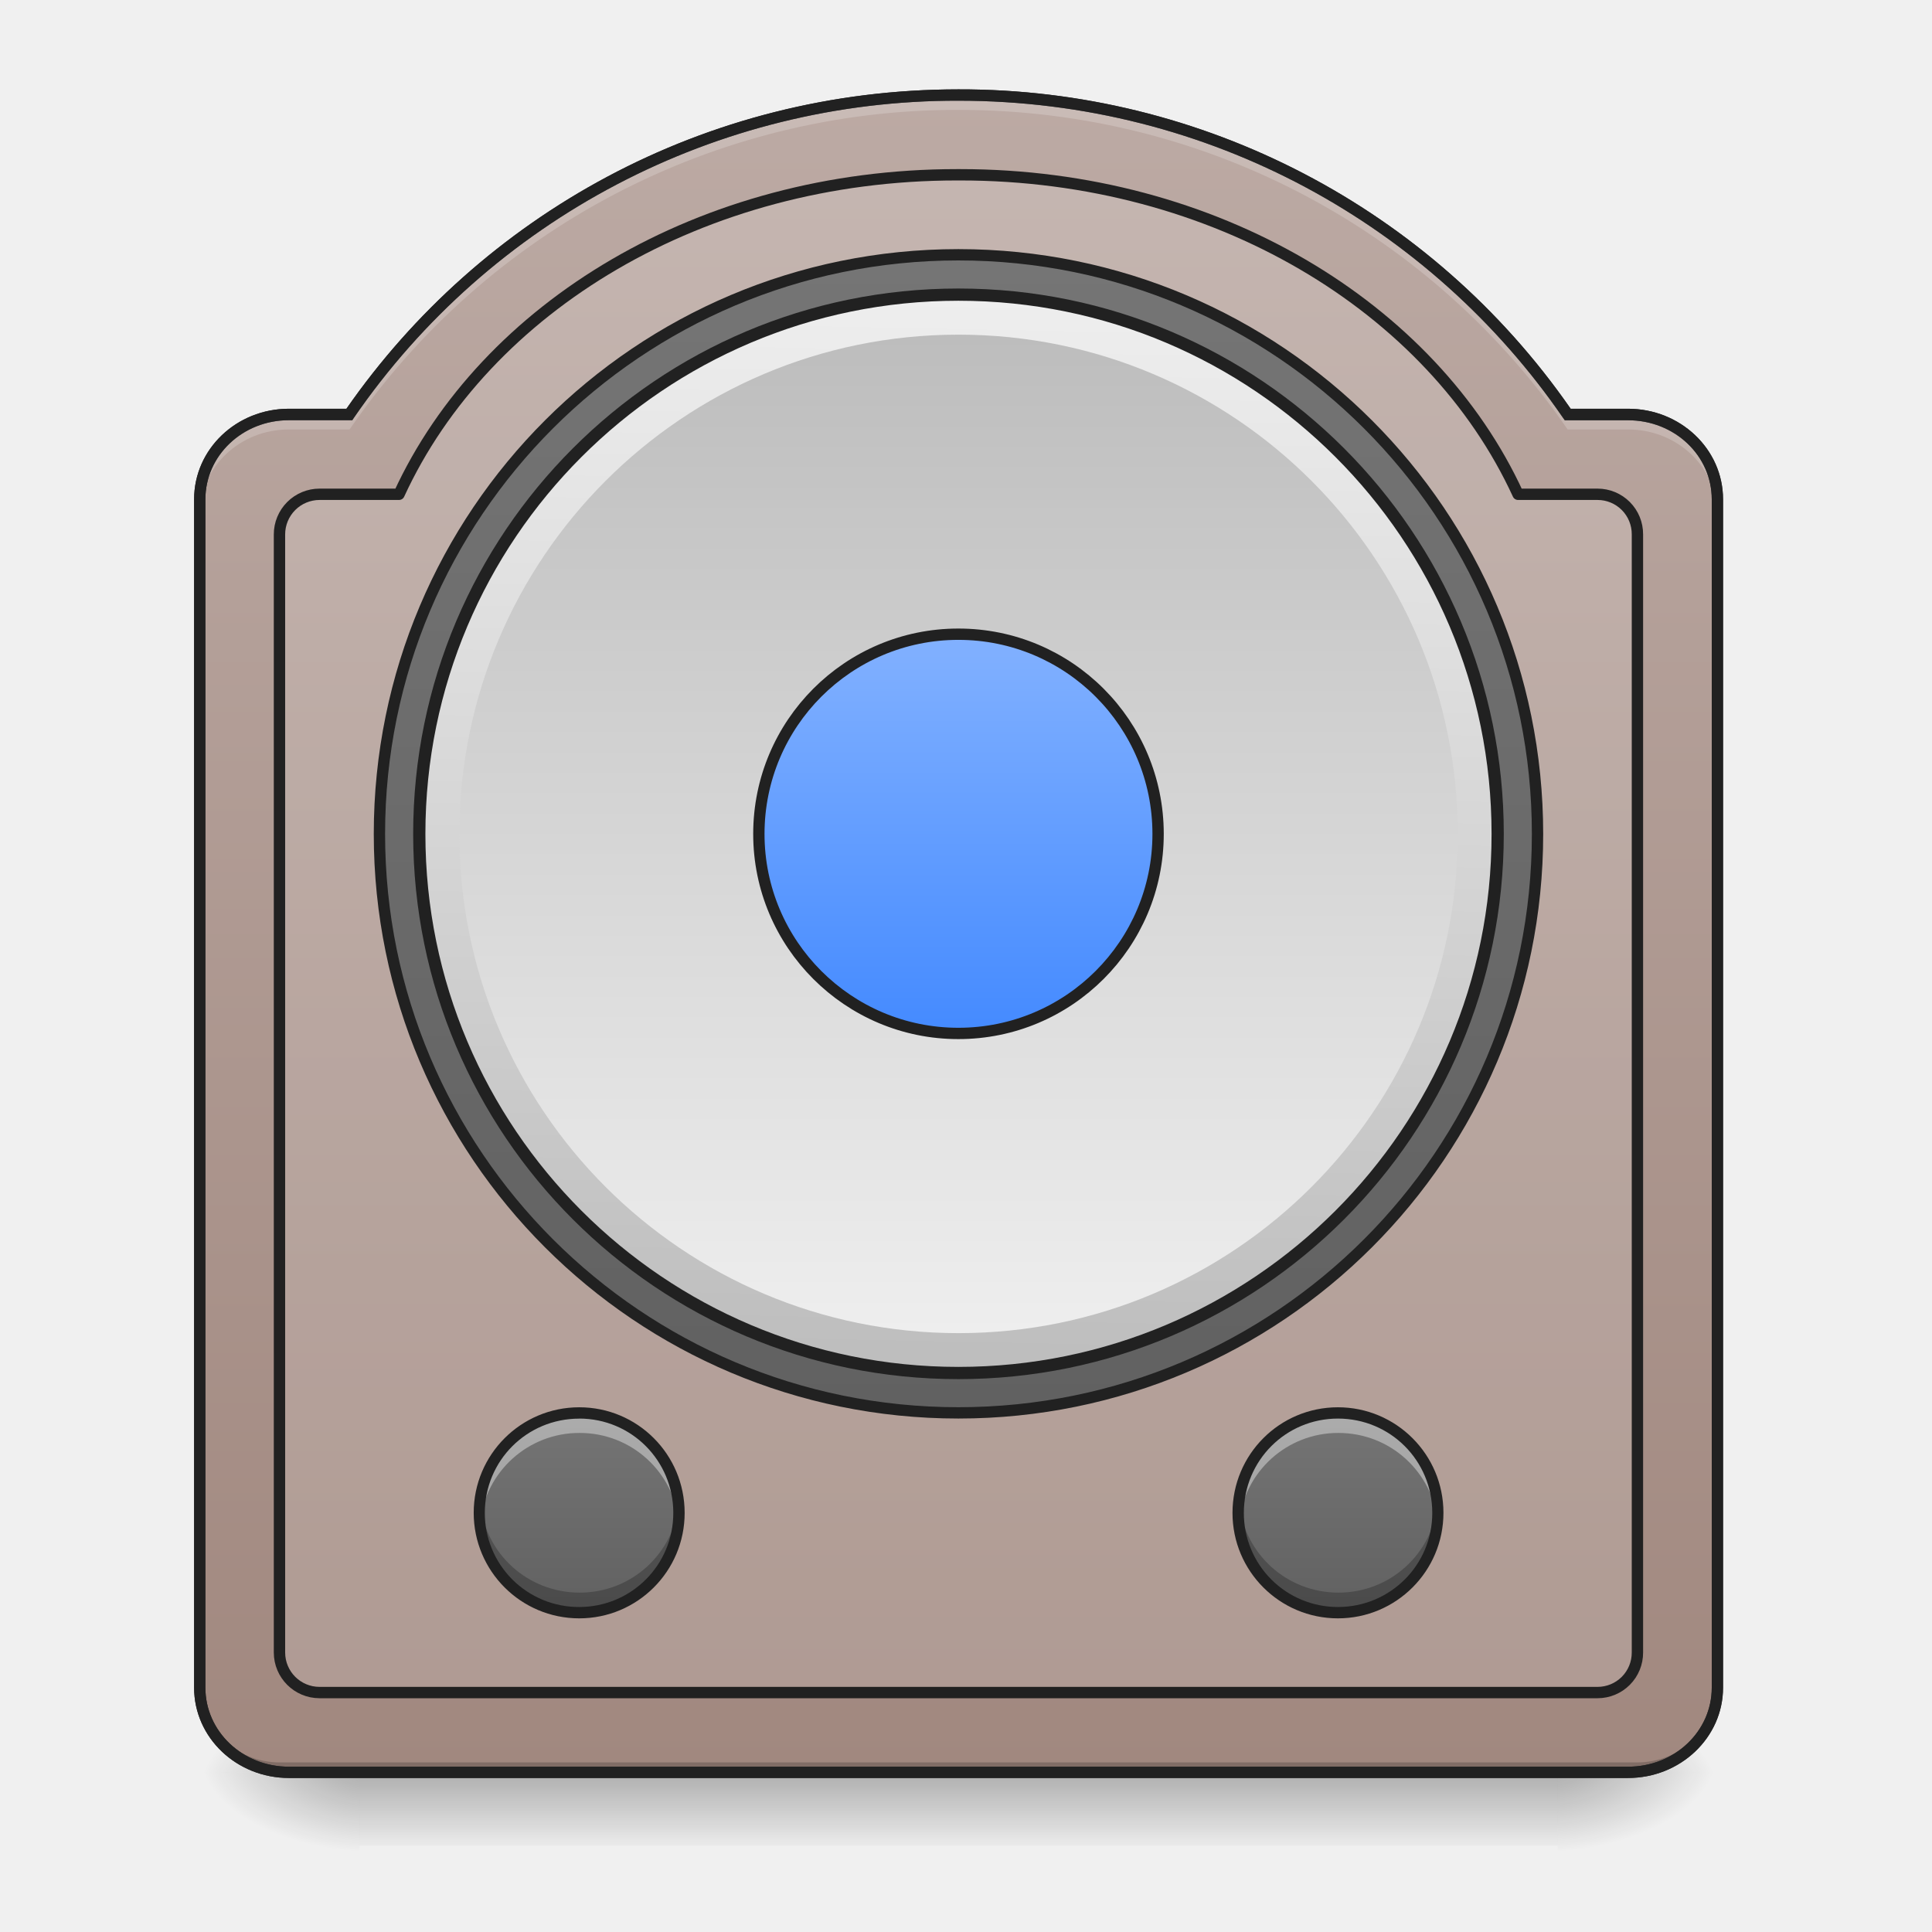
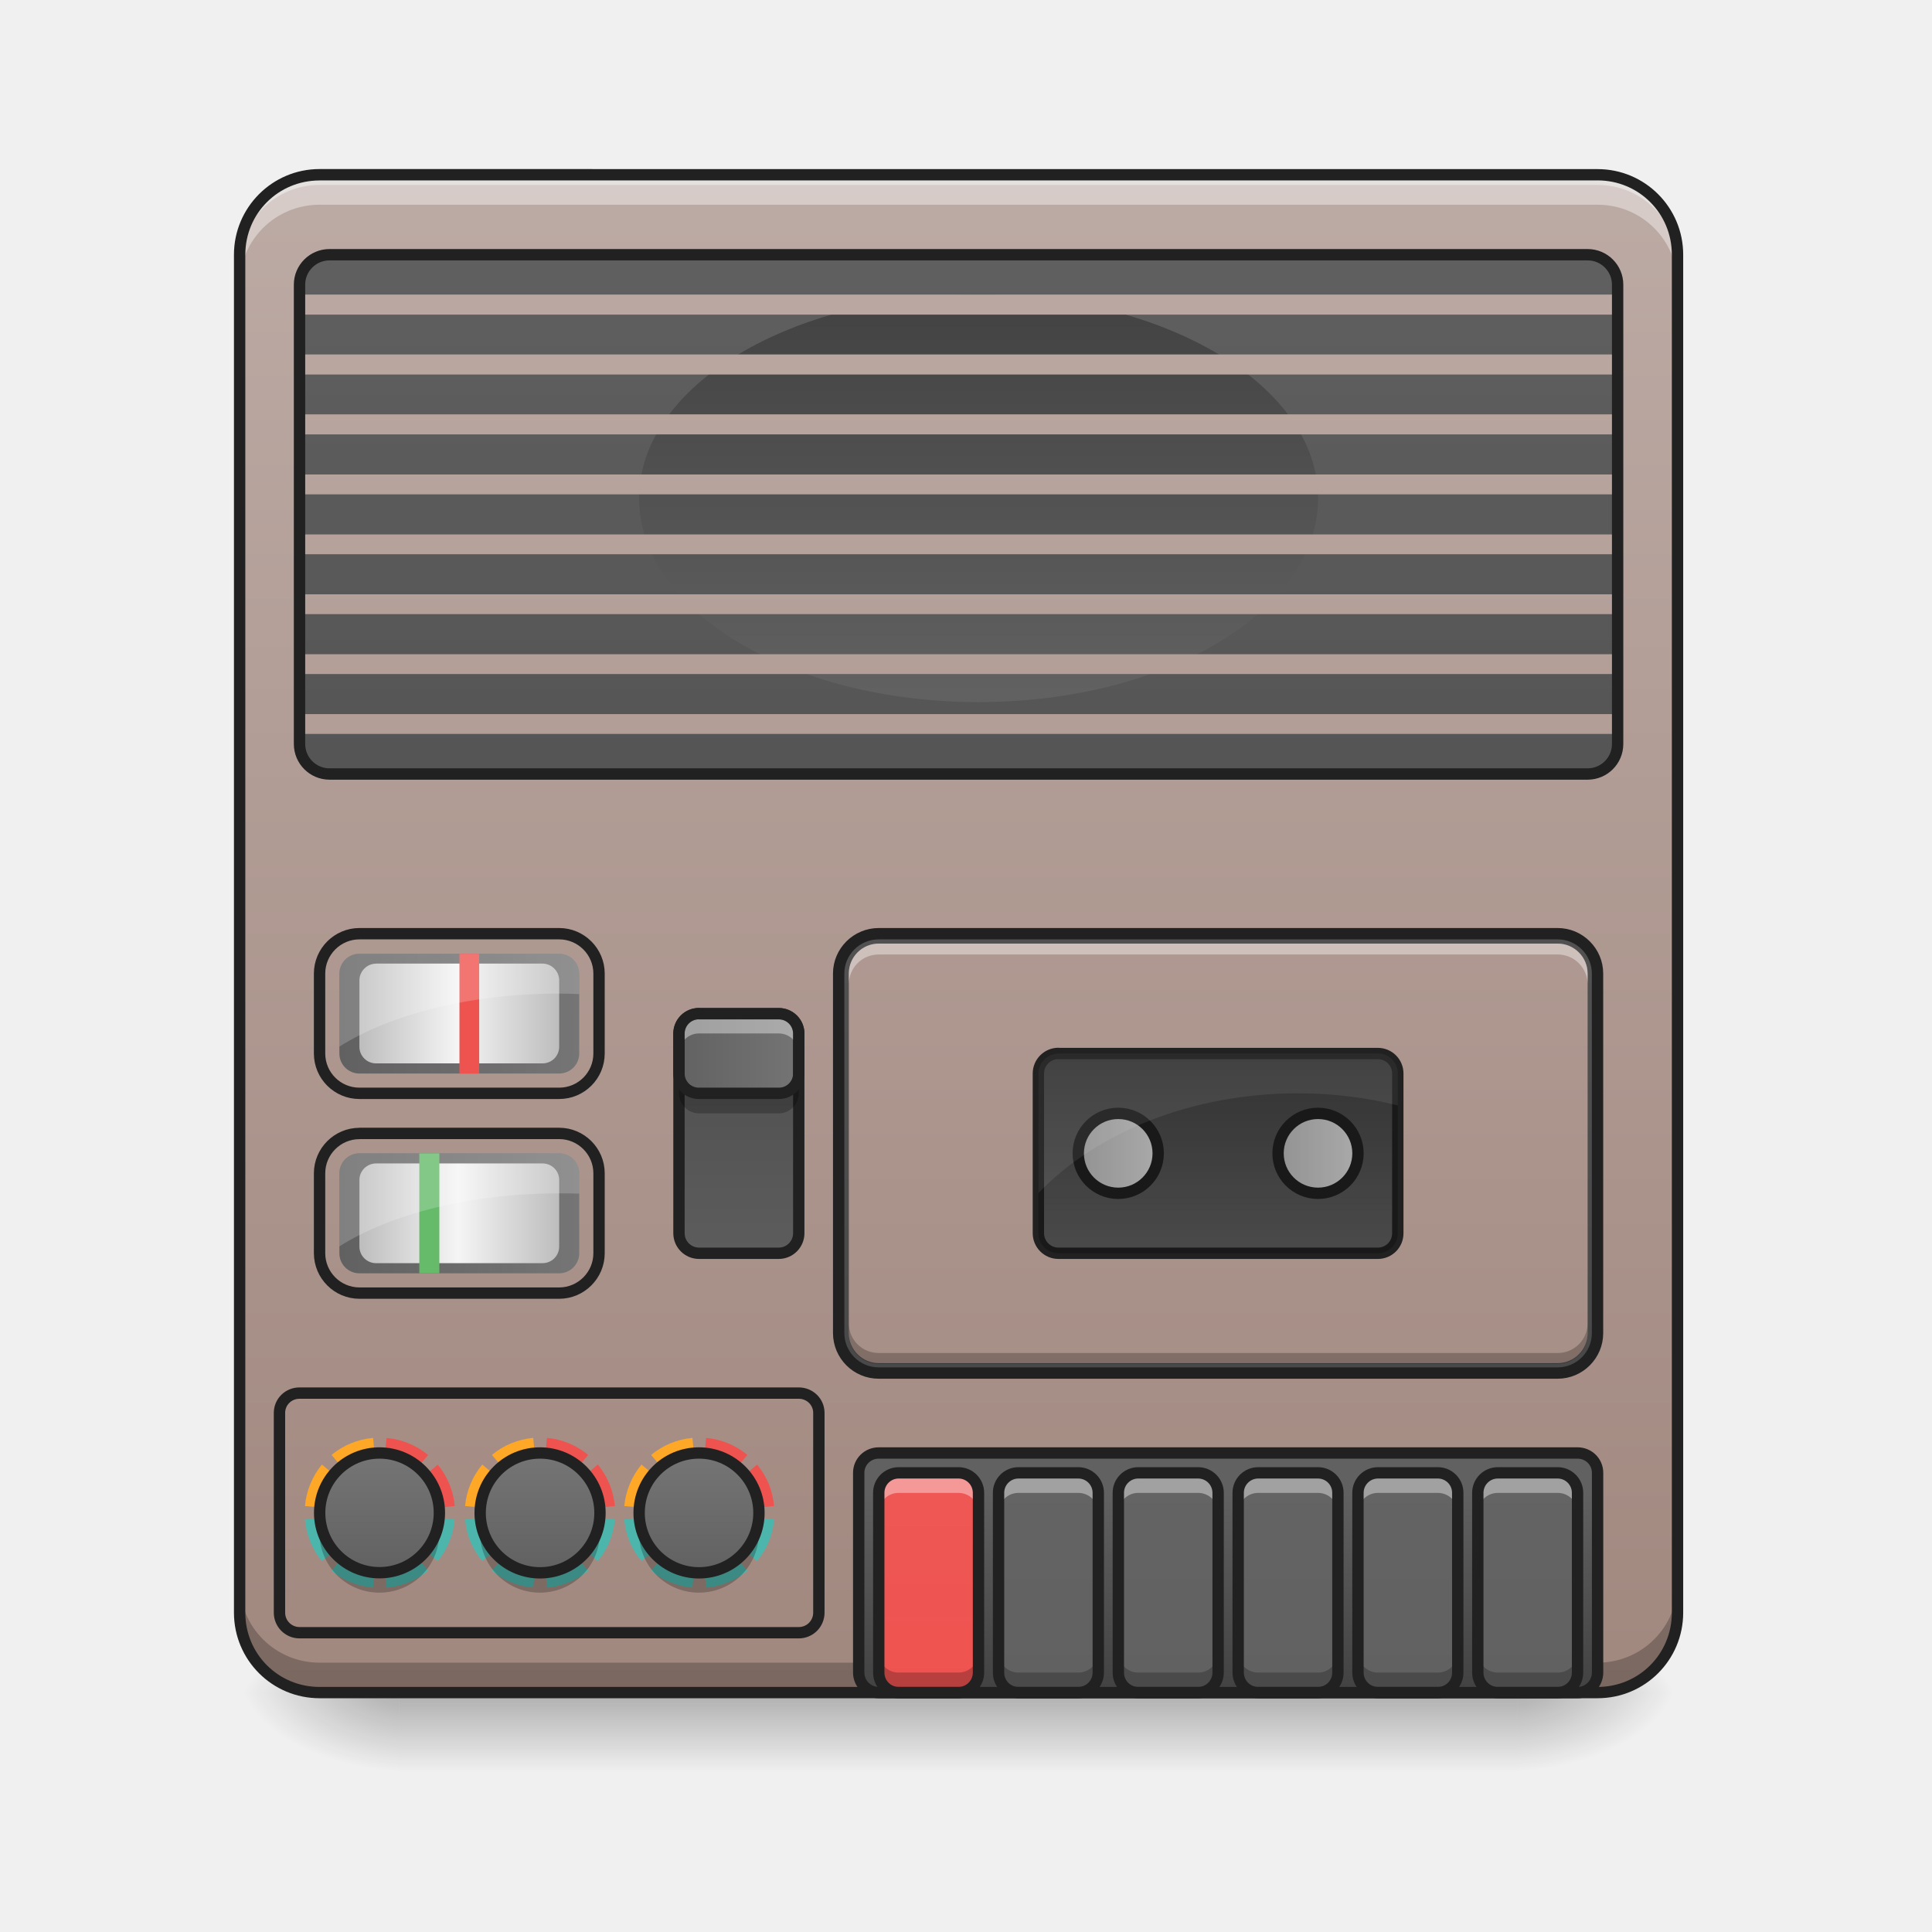
<svg xmlns="http://www.w3.org/2000/svg" width="32pt" height="32pt" viewBox="0 0 32 32">
  <defs>
-     <linearGradient id="a" gradientUnits="userSpaceOnUse" x1="254" y1="233.5" x2="254" y2="254.667" gradientTransform="matrix(.0625 0 0 .0625 0 14.762)">
+     <linearGradient id="a" gradientUnits="userSpaceOnUse" x1="254" y1="233.5" x2="254" y2="254.667" gradientTransform="matrix(.0625 0 0 .0625 0 13.439)">
      <stop offset="0" stop-opacity=".275" />
      <stop offset="1" stop-opacity="0" />
    </linearGradient>
-     <radialGradient id="b" gradientUnits="userSpaceOnUse" cx="450.909" cy="189.579" fx="450.909" fy="189.579" r="21.167" gradientTransform="matrix(0 -.07813 -.14064 0 52.13 64.918)">
-       <stop offset="0" stop-opacity=".314" />
-       <stop offset=".222" stop-opacity=".275" />
-       <stop offset="1" stop-opacity="0" />
-     </radialGradient>
-     <radialGradient id="c" gradientUnits="userSpaceOnUse" cx="450.909" cy="189.579" fx="450.909" fy="189.579" r="21.167" gradientTransform="matrix(0 .07813 .14064 0 -20.378 -6.204)">
-       <stop offset="0" stop-opacity=".314" />
-       <stop offset=".222" stop-opacity=".275" />
-       <stop offset="1" stop-opacity="0" />
-     </radialGradient>
-     <radialGradient id="d" gradientUnits="userSpaceOnUse" cx="450.909" cy="189.579" fx="450.909" fy="189.579" r="21.167" gradientTransform="matrix(0 -.07813 .14064 0 -20.378 64.918)">
-       <stop offset="0" stop-opacity=".314" />
-       <stop offset=".222" stop-opacity=".275" />
-       <stop offset="1" stop-opacity="0" />
-     </radialGradient>
-     <radialGradient id="e" gradientUnits="userSpaceOnUse" cx="450.909" cy="189.579" fx="450.909" fy="189.579" r="21.167" gradientTransform="matrix(0 .07813 -.14064 0 52.13 -6.204)">
-       <stop offset="0" stop-opacity=".314" />
-       <stop offset=".222" stop-opacity=".275" />
-       <stop offset="1" stop-opacity="0" />
-     </radialGradient>
-     <linearGradient id="f" gradientUnits="userSpaceOnUse" x1="254" y1="254.667" x2="254" y2="-189.833" gradientTransform="matrix(.0625 0 0 .0625 0 13.439)">
-       <stop offset="0" stop-color="#a1887f" />
-       <stop offset="1" stop-color="#bcaaa4" />
-     </linearGradient>
-     <linearGradient id="g" gradientUnits="userSpaceOnUse" x1="254" y1="-147.5" x2="254" y2="159.417">
-       <stop offset="0" stop-color="#757575" />
-       <stop offset="1" stop-color="#616161" />
-     </linearGradient>
-     <linearGradient id="h" gradientUnits="userSpaceOnUse" x1="228.6" y1="191.167" x2="234.95" y2="-126.333" gradientTransform="matrix(.9 0 0 .9 25.4 -23.217)">
-       <stop offset="0" stop-color="#bdbdbd" />
-       <stop offset="1" stop-color="#eee" />
-     </linearGradient>
-     <linearGradient id="i" gradientUnits="userSpaceOnUse" x1="243.417" y1="-126.333" x2="243.417" y2="191.167" gradientTransform="matrix(.05209 0 0 .05209 2.646 12.123)">
-       <stop offset="0" stop-color="#bdbdbd" />
-       <stop offset="1" stop-color="#eee" />
-     </linearGradient>
-     <linearGradient id="j" gradientUnits="userSpaceOnUse" x1="254" y1="-20.5" x2="254" y2="85.333" gradientTransform="translate(0 -26.458)">
-       <stop offset="0" stop-color="#82b1ff" />
-       <stop offset="1" stop-color="#448aff" />
-     </linearGradient>
-     <linearGradient id="k" gradientUnits="userSpaceOnUse" x1="121.708" y1="196.458" x2="121.708" y2="228.208" gradientTransform="matrix(.10418 0 0 .10418 9.482 2.937)">
-       <stop offset="0" stop-color="#757575" />
-       <stop offset="1" stop-color="#616161" />
-     </linearGradient>
-     <linearGradient id="l" gradientUnits="userSpaceOnUse" x1="121.708" y1="196.458" x2="121.708" y2="228.208" gradientTransform="matrix(.10418 0 0 .10418 -3.087 2.937)">
-       <stop offset="0" stop-color="#757575" />
-       <stop offset="1" stop-color="#616161" />
+     <radialGradient id="b" gradientUnits="userSpaceOnUse" cx="450.909" cy="189.579" fx="450.909" fy="189.579" r="21.167" gradientTransform="matrix(0 -.07813 -.14064 0 51.47 63.595)">
+       <stop offset="0" stop-opacity=".314" />
+       <stop offset=".222" stop-opacity=".275" />
+       <stop offset="1" stop-opacity="0" />
+     </radialGradient>
+     <radialGradient id="c" gradientUnits="userSpaceOnUse" cx="450.909" cy="189.579" fx="450.909" fy="189.579" r="21.167" gradientTransform="matrix(0 .07813 .14064 0 -19.716 -7.527)">
+       <stop offset="0" stop-opacity=".314" />
+       <stop offset=".222" stop-opacity=".275" />
+       <stop offset="1" stop-opacity="0" />
+     </radialGradient>
+     <radialGradient id="d" gradientUnits="userSpaceOnUse" cx="450.909" cy="189.579" fx="450.909" fy="189.579" r="21.167" gradientTransform="matrix(0 -.07813 .14064 0 -19.716 63.595)">
+       <stop offset="0" stop-opacity=".314" />
+       <stop offset=".222" stop-opacity=".275" />
+       <stop offset="1" stop-opacity="0" />
+     </radialGradient>
+     <radialGradient id="e" gradientUnits="userSpaceOnUse" cx="450.909" cy="189.579" fx="450.909" fy="189.579" r="21.167" gradientTransform="matrix(0 .07813 -.14064 0 51.47 -7.527)">
+       <stop offset="0" stop-opacity=".314" />
+       <stop offset=".222" stop-opacity=".275" />
+       <stop offset="1" stop-opacity="0" />
+     </radialGradient>
+     <linearGradient id="f" gradientUnits="userSpaceOnUse" x1="243.417" y1="-168.667" x2="243.417" y2="233.5" gradientTransform="matrix(.0625 0 0 .0625 0 13.439)">
+       <stop offset="0" stop-color="#bcaaa4" />
+       <stop offset="1" stop-color="#a1887f" />
+     </linearGradient>
+     <linearGradient id="g" gradientUnits="userSpaceOnUse" x1="169.333" y1="95.917" x2="169.333" y2="-306.25" gradientTransform="matrix(.0625 0 0 .0625 .662 22.039)">
+       <stop offset="0" stop-color="#424242" />
+       <stop offset="1" stop-color="#616161" />
+     </linearGradient>
+     <linearGradient id="h" gradientUnits="userSpaceOnUse" x1="328.083" y1="233.5" x2="328.083" y2="180.583" gradientTransform="matrix(.0625 0 0 .0625 0 13.439)">
+       <stop offset="0" stop-color="#424242" />
+       <stop offset="1" stop-color="#616161" />
+     </linearGradient>
+     <linearGradient id="i" gradientUnits="userSpaceOnUse" x1="105.833" y1="233.5" x2="105.833" y2="-168.667" gradientTransform="matrix(.0625 0 0 .0625 7.607 13.439)">
+       <stop offset="0" stop-color="#ef5350" />
+       <stop offset="1" stop-color="#e57373" />
+     </linearGradient>
+     <linearGradient id="j" gradientUnits="userSpaceOnUse" x1="105.833" y1="233.5" x2="105.833" y2="-168.667" gradientTransform="matrix(.0625 0 0 .0625 9.592 13.439)">
+       <stop offset="0" stop-color="#616161" />
+       <stop offset="1" stop-color="#757575" />
+     </linearGradient>
+     <linearGradient id="k" gradientUnits="userSpaceOnUse" x1="105.833" y1="233.5" x2="105.833" y2="-168.667" gradientTransform="matrix(.0625 0 0 .0625 11.577 13.439)">
+       <stop offset="0" stop-color="#616161" />
+       <stop offset="1" stop-color="#757575" />
+     </linearGradient>
+     <linearGradient id="l" gradientUnits="userSpaceOnUse" x1="105.833" y1="233.5" x2="105.833" y2="-168.667" gradientTransform="matrix(.0625 0 0 .0625 13.561 13.439)">
+       <stop offset="0" stop-color="#616161" />
+       <stop offset="1" stop-color="#757575" />
+     </linearGradient>
+     <linearGradient id="m" gradientUnits="userSpaceOnUse" x1="105.833" y1="233.5" x2="105.833" y2="-168.667" gradientTransform="matrix(.0625 0 0 .0625 15.546 13.439)">
+       <stop offset="0" stop-color="#616161" />
+       <stop offset="1" stop-color="#757575" />
+     </linearGradient>
+     <linearGradient id="n" gradientUnits="userSpaceOnUse" x1="105.833" y1="233.5" x2="105.833" y2="-168.667" gradientTransform="matrix(.0625 0 0 .0625 17.53 13.439)">
+       <stop offset="0" stop-color="#616161" />
+       <stop offset="1" stop-color="#757575" />
+     </linearGradient>
+     <linearGradient id="o" gradientUnits="userSpaceOnUse" x1="150.225" y1="-332.179" x2="150.225" y2="110.204" gradientTransform="matrix(.05922 0 0 .05682 1.689 21.772)">
+       <stop offset="0" stop-color="#bcaaa4" />
+       <stop offset="1" stop-color="#a1887f" />
+     </linearGradient>
+     <linearGradient id="p" gradientUnits="userSpaceOnUse" x1="333.375" y1="64.167" x2="333.375" y2="117.083" gradientTransform="matrix(.0625 0 0 .0625 0 13.439)">
+       <stop offset="0" stop-color="#424242" />
+       <stop offset="1" stop-color="#616161" />
+     </linearGradient>
+     <linearGradient id="q" gradientUnits="userSpaceOnUse" x1="254" y1="233.5" x2="254" y2="-168.667" gradientTransform="matrix(.0625 0 0 .0625 0 13.439)">
+       <stop offset="0" stop-color="#424242" />
+       <stop offset="1" stop-color="#616161" />
+     </linearGradient>
+     <linearGradient id="r" gradientUnits="userSpaceOnUse" x1="402.167" y1="-16.5" x2="402.167" y2="89.333" gradientTransform="matrix(.0625 0 0 .0625 -9.261 5.912)">
+       <stop offset="0" stop-color="#424242" />
+       <stop offset="1" stop-color="#616161" />
+     </linearGradient>
+     <linearGradient id="s" gradientUnits="userSpaceOnUse" x1="254" y1="-168.667" x2="254" y2="233.5" gradientTransform="matrix(.0625 0 0 .0625 0 13.439)">
+       <stop offset="0" stop-color="#bcaaa4" />
+       <stop offset="1" stop-color="#a1887f" />
+     </linearGradient>
+     <linearGradient id="t" gradientUnits="userSpaceOnUse" x1="95.25" y1="201.75" x2="95.25" y2="170" gradientTransform="matrix(.0625 0 0 .0625 0 13.439)">
+       <stop offset="0" stop-color="#616161" />
+       <stop offset="1" stop-color="#757575" />
+     </linearGradient>
+     <linearGradient id="u" gradientUnits="userSpaceOnUse" x1="95.25" y1="201.75" x2="95.25" y2="170" gradientTransform="matrix(.0625 0 0 .0625 2.66 13.439)">
+       <stop offset="0" stop-color="#616161" />
+       <stop offset="1" stop-color="#757575" />
+     </linearGradient>
+     <linearGradient id="v" gradientUnits="userSpaceOnUse" x1="95.25" y1="201.75" x2="95.25" y2="170" gradientTransform="matrix(.0625 0 0 .0625 5.292 13.439)">
+       <stop offset="0" stop-color="#616161" />
+       <stop offset="1" stop-color="#757575" />
+     </linearGradient>
+     <linearGradient id="w" gradientUnits="userSpaceOnUse" x1="195.792" y1="117.083" x2="195.792" y2="53.583" gradientTransform="matrix(.0625 0 0 .0625 0 13.439)">
+       <stop offset="0" stop-color="#e0e0e0" />
+       <stop offset="1" stop-color="#bdbdbd" />
+     </linearGradient>
+     <linearGradient id="x" gradientUnits="userSpaceOnUse" x1="178.417" y1="64.167" x2="213.167" y2="64.167" gradientTransform="matrix(.0625 0 0 .0625 0 13.439)">
+       <stop offset="0" stop-color="#616161" />
+       <stop offset="1" stop-color="#757575" />
+     </linearGradient>
+     <linearGradient id="y" gradientUnits="userSpaceOnUse" x1="337.167" y1="90.625" x2="361.333" y2="90.625" gradientTransform="matrix(.0625 0 0 .0625 0 13.439)">
+       <stop offset="0" stop-color="#bdbdbd" />
+       <stop offset="1" stop-color="#e0e0e0" />
+     </linearGradient>
+     <linearGradient id="z" gradientUnits="userSpaceOnUse" x1="284.25" y1="90.625" x2="308.417" y2="90.625" gradientTransform="matrix(.0625 0 0 .0625 0 13.439)">
+       <stop offset="0" stop-color="#bdbdbd" />
+       <stop offset="1" stop-color="#e0e0e0" />
+     </linearGradient>
+     <linearGradient id="A" gradientUnits="userSpaceOnUse" x1="89.958" y1="53.583" x2="153.458" y2="53.583" gradientTransform="matrix(.0625 0 0 .0625 0 13.439)">
+       <stop offset="0" stop-color="#616161" />
+       <stop offset="1" stop-color="#757575" />
+     </linearGradient>
+     <linearGradient id="B" gradientUnits="userSpaceOnUse" x1="95.25" y1="53.583" x2="148.167" y2="53.583" gradientTransform="matrix(.0625 0 0 .0625 0 13.439)">
+       <stop offset="0" stop-color="#bdbdbd" />
+       <stop offset=".493" stop-color="#f5f5f5" />
+       <stop offset="1" stop-color="#bdbdbd" />
+     </linearGradient>
+     <linearGradient id="C" gradientUnits="userSpaceOnUse" x1="89.958" y1="53.583" x2="153.458" y2="53.583" gradientTransform="matrix(.0625 0 0 .0625 0 16.746)">
+       <stop offset="0" stop-color="#616161" />
+       <stop offset="1" stop-color="#757575" />
+     </linearGradient>
+     <linearGradient id="D" gradientUnits="userSpaceOnUse" x1="95.25" y1="53.583" x2="148.167" y2="53.583" gradientTransform="matrix(.0625 0 0 .0625 0 16.746)">
+       <stop offset="0" stop-color="#bdbdbd" />
+       <stop offset=".493" stop-color="#f5f5f5" />
+       <stop offset="1" stop-color="#bdbdbd" />
    </linearGradient>
  </defs>
-   <path d="M5.953 29.027h19.848v1.543H5.953zm0 0" fill="url(#a)" />
-   <path d="M25.8 29.355h2.645v-1.32h-2.644zm0 0" fill="url(#b)" />
-   <path d="M5.953 29.355H3.31v1.325h2.644zm0 0" fill="url(#c)" />
-   <path d="M5.953 29.355H3.31v-1.32h2.644zm0 0" fill="url(#d)" />
-   <path d="M25.8 29.355h2.645v1.325h-2.644zm0 0" fill="url(#e)" />
-   <path d="M15.875 1.574c-4.195 0-7.883 2.09-10.086 5.29H4.785c-.816 0-1.476.628-1.476 1.406v19.683c0 .777.66 1.402 1.476 1.402h22.18c.82 0 1.48-.625 1.48-1.402V8.27c0-.778-.66-1.407-1.48-1.407h-1a12.206 12.206 0 0 0-10.09-5.289zm0 0" fill="url(#f)" />
-   <path d="M15.848 2.895c-4.227 0-7.813 2.19-9.239 5.292H5.293a.664.664 0 0 0-.664.665V27.37c0 .367.297.664.664.664h21.168a.66.66 0 0 0 .66-.664V8.851a.66.66 0 0 0-.66-.664h-1.317c-1.425-3.101-5.015-5.292-9.238-5.292zm0 0" fill="#fbfbfb" fill-opacity=".157" stroke-width=".188" stroke-linecap="round" stroke-linejoin="round" stroke="#212121" />
-   <path d="M253.976-147.506c84.804 0 153.485 68.68 153.485 153.485 0 84.742-68.68 153.423-153.485 153.423-84.742 0-153.423-68.681-153.423-153.423 0-84.805 68.68-153.485 153.423-153.485zm0 0" transform="matrix(.0625 0 0 .0625 0 13.439)" fill="url(#g)" stroke-width="3" stroke-linecap="round" stroke-linejoin="round" stroke="#212121" />
-   <path d="M253.976-136.945c78.93 0 142.924 63.994 142.924 142.924 0 78.867-63.994 142.861-142.924 142.861-78.868 0-142.862-63.994-142.862-142.861 0-78.93 63.994-142.924 142.862-142.924zm0 0" transform="matrix(.0625 0 0 .0625 0 13.439)" fill="url(#h)" stroke-width="3.24" stroke-linecap="round" stroke="#212121" />
-   <path d="M15.875 5.543c4.57 0 8.27 3.703 8.27 8.27a8.268 8.268 0 1 1-16.536 0c0-4.567 3.7-8.27 8.266-8.27zm0 0" fill="url(#i)" />
-   <path d="M253.976-46.954c29.247 0 52.932 23.686 52.932 52.933 0 29.185-23.685 52.87-52.932 52.87-29.185 0-52.87-23.685-52.87-52.87 0-29.247 23.685-52.933 52.87-52.933zm0 0" transform="matrix(.0625 0 0 .0625 0 13.439)" fill="url(#j)" stroke-width="3" stroke-linecap="round" stroke="#212121" />
-   <path d="M4.629 29.355c-.73 0-1.32-.59-1.32-1.32v-.168c0 .735.59 1.324 1.32 1.324H27.12a1.32 1.32 0 0 0 1.324-1.324v.168c0 .73-.59 1.32-1.324 1.32zm0 0" fill-opacity=".196" />
-   <path d="M15.875 1.48c-4.207 0-7.914 2.09-10.137 5.29h-.953c-.867 0-1.57.668-1.57 1.5v19.683c0 .828.703 1.496 1.57 1.496h22.18c.867 0 1.574-.668 1.574-1.496V8.27c0-.832-.707-1.5-1.574-1.5h-.95a12.31 12.31 0 0 0-10.14-5.29zm0 .188c4.168 0 7.828 2.074 10.012 5.25l.031.043h1.047c.773 0 1.387.586 1.387 1.309v19.683c0 .723-.614 1.309-1.387 1.309H4.785c-.77 0-1.383-.586-1.383-1.309V8.27c0-.723.614-1.31 1.383-1.31h1.05l.028-.042a12.115 12.115 0 0 1 10.012-5.25zm0 0" fill="#333" />
-   <path d="M15.875 1.574c-4.195 0-7.883 2.09-10.086 5.29H4.785c-.816 0-1.476.628-1.476 1.406v.25c0-.778.66-1.407 1.476-1.407H5.79A12.208 12.208 0 0 1 15.875 1.82c4.2 0 7.887 2.094 10.09 5.293h1c.82 0 1.48.63 1.48 1.407v-.25c0-.778-.66-1.407-1.48-1.407h-1a12.206 12.206 0 0 0-10.09-5.289zm0 0" fill="#fff" fill-opacity=".196" />
-   <path d="M15.875 1.48c-4.207 0-7.914 2.09-10.137 5.29h-.953c-.867 0-1.57.668-1.57 1.5v19.683c0 .828.703 1.496 1.57 1.496h22.18c.867 0 1.574-.668 1.574-1.496V8.27c0-.832-.707-1.5-1.574-1.5h-.95a12.31 12.31 0 0 0-10.14-5.29zm0 .188c4.168 0 7.828 2.074 10.012 5.25l.031.043h1.047c.773 0 1.387.586 1.387 1.309v19.683c0 .723-.614 1.309-1.387 1.309H4.785c-.77 0-1.383-.586-1.383-1.309V8.27c0-.723.614-1.31 1.383-1.31h1.05l.028-.042a12.115 12.115 0 0 1 10.012-5.25zm0 0" fill="#212121" />
-   <path d="M22.16 23.402c.914 0 1.656.743 1.656 1.657a1.653 1.653 0 1 1-3.309 0c0-.914.74-1.657 1.653-1.657zm0 0" fill="url(#k)" />
-   <path d="M22.168 23.402a1.651 1.651 0 0 0-1.645 1.82 1.648 1.648 0 0 1 1.645-1.488c.863 0 1.562.649 1.648 1.489.004-.055.008-.11.008-.164 0-.918-.738-1.657-1.656-1.657zm0 0" fill="#fff" fill-opacity=".392" />
-   <path d="M22.168 26.71a1.65 1.65 0 0 1-1.645-1.82c.082.84.786 1.489 1.645 1.489.863 0 1.562-.649 1.648-1.488a1.651 1.651 0 0 1-1.648 1.82zm0 0" fill-opacity=".235" />
-   <path d="M22.16 23.309c-.965 0-1.746.78-1.746 1.75 0 .964.781 1.746 1.746 1.746a1.747 1.747 0 1 0 0-3.496zm0 .187c.867 0 1.563.695 1.563 1.563 0 .863-.696 1.558-1.563 1.558a1.555 1.555 0 0 1-1.558-1.558c0-.868.695-1.563 1.558-1.563zm0 0" fill="#212121" />
-   <path d="M9.594 23.402a1.655 1.655 0 1 1-1.656 1.656c0-.913.742-1.656 1.656-1.656zm0 0" fill="url(#l)" />
-   <path d="M9.602 23.402c-.918 0-1.657.739-1.657 1.657 0 .054.004.109.008.164a1.649 1.649 0 0 1 1.649-1.489c.859 0 1.562.649 1.644 1.489.004-.055.008-.11.008-.164 0-.918-.738-1.657-1.652-1.657zm0 0" fill="#fff" fill-opacity=".392" />
-   <path d="M9.602 26.71a1.651 1.651 0 0 1-1.657-1.651c0-.059.004-.114.008-.168.082.84.785 1.488 1.649 1.488.859 0 1.562-.649 1.644-1.488a1.65 1.65 0 0 1-1.645 1.82zm0 0" fill-opacity=".235" />
-   <path d="M9.594 23.309a1.747 1.747 0 1 0 0 3.496c.965 0 1.746-.782 1.746-1.746 0-.97-.781-1.75-1.746-1.75zm0 .187c.863 0 1.558.695 1.558 1.563 0 .863-.695 1.558-1.558 1.558A1.556 1.556 0 0 1 8.03 25.06c0-.868.696-1.563 1.563-1.563zm0 0" fill="#212121" />
+   <path d="M6.613 28.035h18.524v1.32H6.613zm0 0" fill="url(#a)" />
+   <path d="M25.137 28.035h2.648v-1.324h-2.648zm0 0" fill="url(#b)" />
+   <path d="M6.613 28.035H3.97v1.32h2.644zm0 0" fill="url(#c)" />
+   <path d="M6.613 28.035H3.97v-1.324h2.644zm0 0" fill="url(#d)" />
+   <path d="M25.137 28.035h2.648v1.32h-2.648zm0 0" fill="url(#e)" />
+   <path d="M5.293 2.895h21.168c.73 0 1.324.593 1.324 1.324V26.71c0 .73-.594 1.324-1.324 1.324H5.293c-.73 0-1.324-.594-1.324-1.324V4.219c0-.73.594-1.324 1.324-1.324zm0 0" fill="url(#f)" />
+   <path d="M5.293 2.895a1.32 1.32 0 0 0-1.324 1.324v.164c0-.73.59-1.32 1.324-1.32h21.168c.734 0 1.324.59 1.324 1.32v-.164a1.32 1.32 0 0 0-1.324-1.324zm0 0" fill="#e6e6e6" fill-opacity=".588" />
+   <path d="M14.555 15.465H25.8c.363 0 .66.297.66.66v5.957c0 .363-.297.66-.66.66H14.555a.663.663 0 0 1-.664-.66v-5.957c0-.363.296-.66.664-.66zm0 0" fill="url(#g)" />
+   <path d="M5.293 2.895a1.32 1.32 0 0 0-1.324 1.324v.496c0-.735.59-1.324 1.324-1.324h21.168c.734 0 1.324.59 1.324 1.324v-.496a1.32 1.32 0 0 0-1.324-1.324zm0 0" fill="#fff" fill-opacity=".392" />
+   <path d="M5.293 28.035a1.32 1.32 0 0 1-1.324-1.324v-.496c0 .734.59 1.324 1.324 1.324h21.168a1.32 1.32 0 0 0 1.324-1.324v.496a1.32 1.32 0 0 1-1.324 1.324zm0 0" fill-opacity=".235" />
+   <path d="M5.293 2.8c-.785 0-1.418.638-1.418 1.419V26.71c0 .785.633 1.418 1.418 1.418h21.168c.785 0 1.418-.633 1.418-1.418V4.219c0-.782-.633-1.418-1.418-1.418zm0 .188h21.168c.684 0 1.23.547 1.23 1.23v22.493c0 .684-.546 1.23-1.23 1.23H5.293c-.684 0-1.23-.546-1.23-1.23V4.219c0-.684.546-1.23 1.23-1.23zm0 0" fill="#212121" />
+   <path d="M14.555 24.066h11.574c.183 0 .332.145.332.329v3.308a.332.332 0 0 1-.332.332H14.555a.332.332 0 0 1-.332-.332v-3.308c0-.184.148-.329.332-.329zm0 0" fill="url(#h)" />
+   <path d="M14.883 24.395h.992c.184 0 .332.148.332.332v2.976a.332.332 0 0 1-.332.332h-.992a.33.33 0 0 1-.328-.332v-2.976a.33.33 0 0 1 .328-.332zm0 0" fill="url(#i)" />
+   <path d="M14.883 24.395a.328.328 0 0 0-.328.332v.332c0-.184.144-.332.328-.332h.992c.184 0 .332.148.332.332v-.332a.332.332 0 0 0-.332-.332zm0 0" fill="#fff" fill-opacity=".392" />
+   <path d="M14.883 28.035a.328.328 0 0 1-.328-.332v-.332c0 .184.144.332.328.332h.992a.332.332 0 0 0 .332-.332v.332a.332.332 0 0 1-.332.332zm0 0" fill-opacity=".235" />
+   <path d="M14.883 24.395h.992c.184 0 .332.148.332.332v2.976a.332.332 0 0 1-.332.332h-.992a.33.33 0 0 1-.328-.332v-2.976a.33.33 0 0 1 .328-.332zm0 0" fill="none" stroke-width=".188" stroke-linecap="round" stroke-linejoin="round" stroke="#212121" />
+   <path d="M16.867 24.395h.992c.184 0 .332.148.332.332v2.976a.332.332 0 0 1-.332.332h-.992a.33.33 0 0 1-.328-.332v-2.976a.33.33 0 0 1 .328-.332zm0 0" fill="url(#j)" />
+   <path d="M16.867 24.395a.33.33 0 0 0-.328.332v.332a.33.33 0 0 1 .328-.332h.992c.184 0 .332.148.332.332v-.332a.332.332 0 0 0-.332-.332zm0 0" fill="#fff" fill-opacity=".392" />
+   <path d="M16.867 28.035a.33.33 0 0 1-.328-.332v-.332a.33.33 0 0 0 .328.332h.992a.332.332 0 0 0 .332-.332v.332a.332.332 0 0 1-.332.332zm0 0" fill-opacity=".235" />
+   <path d="M16.867 24.395h.992c.184 0 .332.148.332.332v2.976a.332.332 0 0 1-.332.332h-.992a.33.33 0 0 1-.328-.332v-2.976a.33.33 0 0 1 .328-.332zm0 0" fill="none" stroke-width=".188" stroke-linecap="round" stroke-linejoin="round" stroke="#212121" />
+   <path d="M18.852 24.395h.992c.183 0 .332.148.332.332v2.976a.332.332 0 0 1-.332.332h-.992a.33.33 0 0 1-.329-.332v-2.976a.33.33 0 0 1 .329-.332zm0 0" fill="url(#k)" />
+   <path d="M18.852 24.395a.33.33 0 0 0-.329.332v.332a.33.33 0 0 1 .329-.332h.992c.183 0 .332.148.332.332v-.332a.332.332 0 0 0-.332-.332zm0 0" fill="#fff" fill-opacity=".392" />
+   <path d="M18.852 28.035a.33.33 0 0 1-.329-.332v-.332a.33.33 0 0 0 .329.332h.992a.332.332 0 0 0 .332-.332v.332a.332.332 0 0 1-.332.332zm0 0" fill-opacity=".235" />
+   <path d="M18.852 24.395h.992c.183 0 .332.148.332.332v2.976a.332.332 0 0 1-.332.332h-.992a.33.33 0 0 1-.329-.332v-2.976a.33.33 0 0 1 .329-.332zm0 0" fill="none" stroke-width=".188" stroke-linecap="round" stroke-linejoin="round" stroke="#212121" />
+   <path d="M20.84 24.395h.992a.33.33 0 0 1 .328.332v2.976a.33.33 0 0 1-.328.332h-.992a.332.332 0 0 1-.332-.332v-2.976c0-.184.148-.332.332-.332zm0 0" fill="url(#l)" />
+   <path d="M20.84 24.395a.332.332 0 0 0-.332.332v.332c0-.184.148-.332.332-.332h.992a.33.33 0 0 1 .328.332v-.332a.33.33 0 0 0-.328-.332zm0 0" fill="#fff" fill-opacity=".392" />
+   <path d="M20.84 28.035a.332.332 0 0 1-.332-.332v-.332c0 .184.148.332.332.332h.992a.33.33 0 0 0 .328-.332v.332a.33.33 0 0 1-.328.332zm0 0" fill-opacity=".235" />
+   <path d="M20.84 24.395h.992a.33.33 0 0 1 .328.332v2.976a.33.33 0 0 1-.328.332h-.992a.332.332 0 0 1-.332-.332v-2.976c0-.184.148-.332.332-.332zm0 0" fill="none" stroke-width=".188" stroke-linecap="round" stroke-linejoin="round" stroke="#212121" />
+   <path d="M22.824 24.395h.992a.33.33 0 0 1 .329.332v2.976a.33.33 0 0 1-.329.332h-.992a.332.332 0 0 1-.332-.332v-2.976c0-.184.149-.332.332-.332zm0 0" fill="url(#m)" />
+   <path d="M22.824 24.395a.332.332 0 0 0-.332.332v.332c0-.184.149-.332.332-.332h.992a.33.33 0 0 1 .329.332v-.332a.33.33 0 0 0-.329-.332zm0 0" fill="#fff" fill-opacity=".392" />
+   <path d="M22.824 28.035a.332.332 0 0 1-.332-.332v-.332c0 .184.149.332.332.332h.992a.33.33 0 0 0 .329-.332v.332a.33.33 0 0 1-.329.332zm0 0" fill-opacity=".235" />
+   <path d="M22.824 24.395h.992a.33.33 0 0 1 .329.332v2.976a.33.33 0 0 1-.329.332h-.992a.332.332 0 0 1-.332-.332v-2.976c0-.184.149-.332.332-.332zm0 0" fill="none" stroke-width=".188" stroke-linecap="round" stroke-linejoin="round" stroke="#212121" />
+   <path d="M24.809 24.395h.992a.33.33 0 0 1 .328.332v2.976a.33.33 0 0 1-.328.332h-.992a.332.332 0 0 1-.332-.332v-2.976c0-.184.148-.332.332-.332zm0 0" fill="url(#n)" />
+   <path d="M24.809 24.395a.332.332 0 0 0-.332.332v.332c0-.184.148-.332.332-.332h.992c.183 0 .328.148.328.332v-.332a.328.328 0 0 0-.328-.332zm0 0" fill="#fff" fill-opacity=".392" />
+   <path d="M24.809 28.035a.332.332 0 0 1-.332-.332v-.332c0 .184.148.332.332.332h.992a.328.328 0 0 0 .328-.332v.332a.328.328 0 0 1-.328.332zm0 0" fill-opacity=".235" />
+   <path d="M24.809 24.395h.992a.33.33 0 0 1 .328.332v2.976a.33.33 0 0 1-.328.332h-.992a.332.332 0 0 1-.332-.332v-2.976c0-.184.148-.332.332-.332zm0 0" fill="none" stroke-width=".188" stroke-linecap="round" stroke-linejoin="round" stroke="#212121" />
+   <path d="M14.555 24.066h11.574c.184 0 .332.145.332.329v3.308a.332.332 0 0 1-.332.332H14.555a.332.332 0 0 1-.332-.332v-3.308c0-.184.148-.329.332-.329zm0 0" fill="none" stroke-width=".188" stroke-linecap="round" stroke-linejoin="round" stroke="#212121" />
+   <path d="M14.555 15.465H25.8c.363 0 .66.297.66.66v5.957c0 .363-.297.66-.66.66H14.555a.663.663 0 0 1-.664-.66v-5.957c0-.363.297-.66.664-.66zm0 0" fill="none" stroke-width=".188" stroke-linecap="round" stroke="#212121" />
+   <path d="M14.555 15.629H25.8c.273 0 .496.223.496.496v5.957a.497.497 0 0 1-.496.496H14.555a.497.497 0 0 1-.496-.496v-5.957c0-.273.222-.496.496-.496zm0 0" fill="url(#o)" />
+   <path d="M17.531 17.45h5.293a.33.33 0 0 1 .328.331v2.645a.33.33 0 0 1-.328.332h-5.293a.332.332 0 0 1-.332-.332V17.78c0-.183.149-.332.332-.332zm0 0" fill="url(#p)" />
+   <path d="M5.457 4.219h20.84c.273 0 .496.222.496.496v7.61a.497.497 0 0 1-.496.495H5.457a.497.497 0 0 1-.496-.496v-7.61c0-.273.223-.495.496-.495zm0 0" fill="url(#q)" />
+   <path d="M16.207 4.879c3.105 0 5.625 1.512 5.625 3.375s-2.52 3.375-5.625 3.375-5.621-1.512-5.621-3.375 2.516-3.375 5.621-3.375zm0 0" fill="url(#r)" />
+   <path d="M4.96 4.879v.332h21.833v-.332zm0 .992v.332h21.833v-.332zm0 .992v.332h21.833v-.332zm0 .996v.329h21.833v-.329zm0 .993v.328h21.833v-.328zm0 .992v.328h21.833v-.328zm0 .992v.328h21.833v-.328zm0 .992v.328h21.833v-.328zm0 0" fill="url(#s)" />
+   <path d="M6.29 25.059l-1.24.109c.024.262.126.5.282.687zm0 0l.96.796c.156-.187.258-.425.281-.687zm0 0l.112 1.238c.262-.024.496-.125.688-.281zm0 0l-.798.957c.188.156.426.257.688.28zm0 0" fill="#4db6ac" />
+   <path d="M6.18 23.816c-.262.024-.5.125-.688.282l.793.953V25zm-.848.442a1.258 1.258 0 0 0-.281.687l1.234.11zm0 0" fill="#ffa726" />
+   <path d="M6.402 23.816L6.29 25.06l1.242-.114a1.258 1.258 0 0 0-.281-.687l-.96.8.8-.96a1.258 1.258 0 0 0-.688-.282zM6.29 25.06L6.285 25v.05l.004.009-.004-.004zm0 0" fill="#ef5350" />
+   <path d="M6.285 24.066a.991.991 0 1 1 .002 1.983.991.991 0 0 1-.002-1.983zm0 0" fill="url(#t)" />
+   <path d="M5.305 25.223a.989.989 0 0 0 .98 1.156.989.989 0 0 0 .977-1.156.991.991 0 0 1-1.957 0zm0 0" fill-opacity=".235" />
+   <path d="M6.285 24.066a.989.989 0 0 0-.984 1.114.992.992 0 1 1 1.969 0 .989.989 0 0 0-.984-1.113zm0 0" fill="#fff" fill-opacity=".392" />
+   <path d="M6.285 24.066a.991.991 0 1 1 .002 1.983.991.991 0 0 1-.002-1.983zm0 0" fill="none" stroke-width=".188" stroke-linecap="round" stroke-linejoin="round" stroke="#212121" />
+   <path d="M8.945 25.059l-1.242.109c.024.262.125.5.285.687zm0 0l.957.796c.157-.187.258-.425.282-.687zm0 0l.114 1.238c.257-.024.496-.125.683-.281zm0 0l-.797.957c.188.156.422.257.684.28zm0 0" fill="#4db6ac" />
+   <path d="M8.832 23.816a1.234 1.234 0 0 0-.684.282l.793.953V25zm-.844.442c-.16.191-.261.426-.285.687l1.238.11zm0 0" fill="#ffa726" />
+   <path d="M9.059 23.816l-.114 1.243 1.239-.114a1.258 1.258 0 0 0-.282-.687l-.957.8.797-.96a1.245 1.245 0 0 0-.683-.282zm-.114 1.243L8.941 25v.05l.004.009-.004-.004zm0 0" fill="#ef5350" />
+   <path d="M8.945 24.066a.991.991 0 1 1 0 1.985.991.991 0 0 1-.992-.992c0-.551.442-.993.992-.993zm0 0" fill="url(#u)" />
+   <path d="M7.965 25.223a.989.989 0 0 0 .98 1.156.991.991 0 0 0 .977-1.156.991.991 0 0 1-1.957 0zm0 0" fill-opacity=".235" />
+   <path d="M8.945 24.066a.989.989 0 0 0-.984 1.114.992.992 0 1 1 1.969 0 .991.991 0 0 0-.984-1.113zm0 0" fill="#fff" fill-opacity=".392" />
+   <path d="M8.945 24.066a.991.991 0 1 1 0 1.985.991.991 0 0 1-.992-.992c0-.551.442-.993.992-.993zm0 0" fill="none" stroke-width=".188" stroke-linecap="round" stroke-linejoin="round" stroke="#212121" />
+   <path d="M11.582 25.059l-1.242.109c.023.262.125.5.285.687zm0 0l.957.796c.156-.187.262-.425.281-.687zm0 0l.113 1.238c.258-.024.496-.125.684-.281zm0 0l-.797.957c.188.156.426.257.684.28zm0 0" fill="#4db6ac" />
+   <path d="M11.469 23.816a1.245 1.245 0 0 0-.684.282l.793.953V25zm-.844.442a1.262 1.262 0 0 0-.285.687l1.238.11zm0 0" fill="#ffa726" />
+   <path d="M11.695 23.816l-.113 1.243 1.238-.114a1.23 1.23 0 0 0-.28-.687l-.958.8.797-.96a1.245 1.245 0 0 0-.684-.282zm-.113 1.243L11.578 25v.05l.004.009-.004-.004zm0 0" fill="#ef5350" />
+   <path d="M11.578 24.066a.991.991 0 1 1 0 1.985.991.991 0 0 1-.992-.992c0-.551.441-.993.992-.993zm0 0" fill="url(#v)" />
+   <path d="M10.598 25.223a.989.989 0 0 0 .98 1.156.991.991 0 0 0 .992-.992c0-.055-.008-.11-.015-.164a.991.991 0 0 1-1.957 0zm0 0" fill-opacity=".235" />
+   <path d="M11.578 24.066a.989.989 0 0 0-.984 1.114.992.992 0 1 1 1.969 0 .991.991 0 0 0-.984-1.113zm0 0" fill="#fff" fill-opacity=".392" />
+   <path d="M11.578 24.066a.991.991 0 1 1 0 1.985.991.991 0 0 1-.992-.992c0-.551.441-.993.992-.993zm0 0" fill="none" stroke-width=".188" stroke-linecap="round" stroke-linejoin="round" stroke="#212121" />
+   <path d="M4.96 23.074h8.27c.184 0 .333.145.333.328v3.309a.332.332 0 0 1-.333.332H4.96a.332.332 0 0 1-.331-.332v-3.309c0-.183.148-.328.332-.328zm0 0" fill="none" stroke-width=".188" stroke-linecap="round" stroke-linejoin="round" stroke="#212121" />
+   <path d="M11.578 16.79h1.32a.33.33 0 0 1 .332.327v3.309a.332.332 0 0 1-.332.332h-1.32a.332.332 0 0 1-.332-.332v-3.309a.33.33 0 0 1 .332-.328zm0 0" fill="url(#w)" />
+   <path d="M11.578 16.79h1.32a.33.33 0 0 1 .332.327v3.309a.332.332 0 0 1-.332.332h-1.32a.332.332 0 0 1-.332-.332v-3.309a.33.33 0 0 1 .332-.328zm0 0" fill-opacity=".588" />
+   <path d="M11.578 16.79h1.32a.33.33 0 0 1 .332.327v.664a.328.328 0 0 1-.332.328h-1.32a.328.328 0 0 1-.332-.328v-.664a.33.33 0 0 1 .332-.328zm0 0" fill="url(#x)" />
+   <path d="M11.578 16.79h1.32a.33.33 0 0 1 .332.327v3.309a.332.332 0 0 1-.332.332h-1.32a.332.332 0 0 1-.332-.332v-3.309a.33.33 0 0 1 .332-.328zm0 0" fill="none" stroke-width=".188" stroke-linecap="round" stroke-linejoin="round" stroke="#212121" />
+   <path d="M11.578 16.79a.33.33 0 0 0-.332.327v.332c0-.183.149-.332.332-.332h1.32c.184 0 .332.149.332.332v-.332a.33.33 0 0 0-.332-.328zm0 0" fill="#fff" fill-opacity=".392" />
+   <path d="M11.578 18.441a.332.332 0 0 1-.332-.332v-.328c0 .184.149.328.332.328h1.32a.328.328 0 0 0 .332-.328v.328a.332.332 0 0 1-.332.332zm0 0" fill-opacity=".235" />
+   <path d="M11.578 16.79h1.32a.33.33 0 0 1 .332.327v.664a.328.328 0 0 1-.332.328h-1.32a.328.328 0 0 1-.332-.328v-.664a.33.33 0 0 1 .332-.328zm0 0" fill="none" stroke-width=".188" stroke-linecap="round" stroke-linejoin="round" stroke="#212121" />
+   <path d="M21.832 18.441a.662.662 0 1 1-.003 1.324.662.662 0 0 1 .003-1.324zm0 0" fill="url(#y)" />
+   <path d="M18.523 18.441a.662.662 0 1 1-.003 1.324.662.662 0 0 1 .003-1.324zm0 0" fill="url(#z)" />
+   <path d="M17.531 17.45h5.293a.33.33 0 0 1 .328.331v2.645a.33.33 0 0 1-.328.332h-5.293a.332.332 0 0 1-.332-.332V17.78c0-.183.149-.332.332-.332zm0 0" fill="none" stroke-width=".188" stroke-linecap="round" stroke-linejoin="round" stroke="#212121" />
+   <path d="M21.832 18.441a.662.662 0 1 1-.003 1.324.662.662 0 0 1 .003-1.324zm0 0M18.523 18.441a.662.662 0 1 1-.003 1.324.662.662 0 0 1 .003-1.324zm0 0" fill="none" stroke-width=".188" stroke-linecap="round" stroke-linejoin="round" stroke="#212121" />
+   <path d="M17.531 17.45h5.293a.33.33 0 0 1 .328.331v2.645a.33.33 0 0 1-.328.332h-5.293a.332.332 0 0 1-.332-.332V17.78c0-.183.149-.332.332-.332zm0 0" fill-opacity=".235" />
+   <path d="M5.953 15.465h3.309c.363 0 .66.297.66.66v1.324a.66.66 0 0 1-.66.66H5.953a.66.66 0 0 1-.66-.66v-1.324c0-.363.297-.66.66-.66zm0 0" fill="none" stroke-width=".188" stroke-linecap="round" stroke-linejoin="round" stroke="#212121" />
+   <path d="M5.953 15.797h3.309a.33.33 0 0 1 .332.328v1.324a.332.332 0 0 1-.332.332H5.953a.332.332 0 0 1-.332-.332v-1.324a.33.33 0 0 1 .332-.328zm0 0" fill="url(#A)" />
+   <path d="M6.23 15.96h2.754c.153 0 .278.126.278.278v1.102a.275.275 0 0 1-.278.273H6.23a.275.275 0 0 1-.277-.273v-1.102c0-.152.125-.277.277-.277zm0 0" fill="url(#B)" />
+   <path d="M7.61 15.797h.327v1.984H7.61zm0 0" fill="#ef5350" />
+   <path d="M5.953 15.797a.328.328 0 0 0-.332.328v1.21c.848-.534 2.16-.878 3.64-.878.11 0 .223.004.333.008v-.34a.328.328 0 0 0-.332-.328zm0 0" fill="#fff" fill-opacity=".196" />
+   <path d="M5.953 18.773h3.309c.363 0 .66.297.66.66v1.325c0 .363-.297.66-.66.66H5.953a.662.662 0 0 1-.66-.66v-1.324c0-.364.297-.66.66-.66zm0 0" fill="none" stroke-width=".188" stroke-linecap="round" stroke-linejoin="round" stroke="#212121" />
+   <path d="M5.953 19.102h3.309c.183 0 .332.148.332.332v1.324a.332.332 0 0 1-.332.332H5.953a.332.332 0 0 1-.332-.332v-1.324c0-.184.149-.332.332-.332zm0 0" fill="url(#C)" />
+   <path d="M6.23 19.27h2.754c.153 0 .278.12.278.273v1.105a.275.275 0 0 1-.278.274H6.23a.275.275 0 0 1-.277-.274v-1.105c0-.152.125-.273.277-.273zm0 0" fill="url(#D)" />
+   <path d="M6.945 19.102h.332v1.988h-.332zm0 0" fill="#66bb6a" />
+   <path d="M5.953 19.102a.332.332 0 0 0-.332.332v1.21c.848-.535 2.16-.878 3.64-.878.11 0 .223 0 .333.004v-.336a.332.332 0 0 0-.332-.332zm0 0" fill="#fff" fill-opacity=".196" />
+   <path d="M5.457 4.219h20.84c.273 0 .496.222.496.496v7.61a.497.497 0 0 1-.496.495H5.457a.497.497 0 0 1-.496-.496v-7.61c0-.273.223-.495.496-.495zm0 0" fill="none" stroke-width=".188" stroke-linecap="round" stroke-linejoin="round" stroke="#212121" />
+   <path d="M14.555 15.629a.494.494 0 0 0-.496.496v.18c0-.274.218-.496.496-.496H25.8c.273 0 .496.222.496.496v-.18a.497.497 0 0 0-.496-.496zm0 0" fill="#fff" fill-opacity=".392" />
+   <path d="M14.555 22.59a.492.492 0 0 1-.496-.496v-.18c0 .277.218.496.496.496H25.8a.494.494 0 0 0 .496-.496v.18a.494.494 0 0 1-.496.496zm0 0" fill-opacity=".235" />
+   <path d="M17.531 17.45a.332.332 0 0 0-.332.331v1.98c.961-1 2.524-1.652 4.301-1.652.578 0 1.133.07 1.652.2v-.528a.33.33 0 0 0-.328-.332zm0 0" fill="#fff" fill-opacity=".078" />
</svg>
